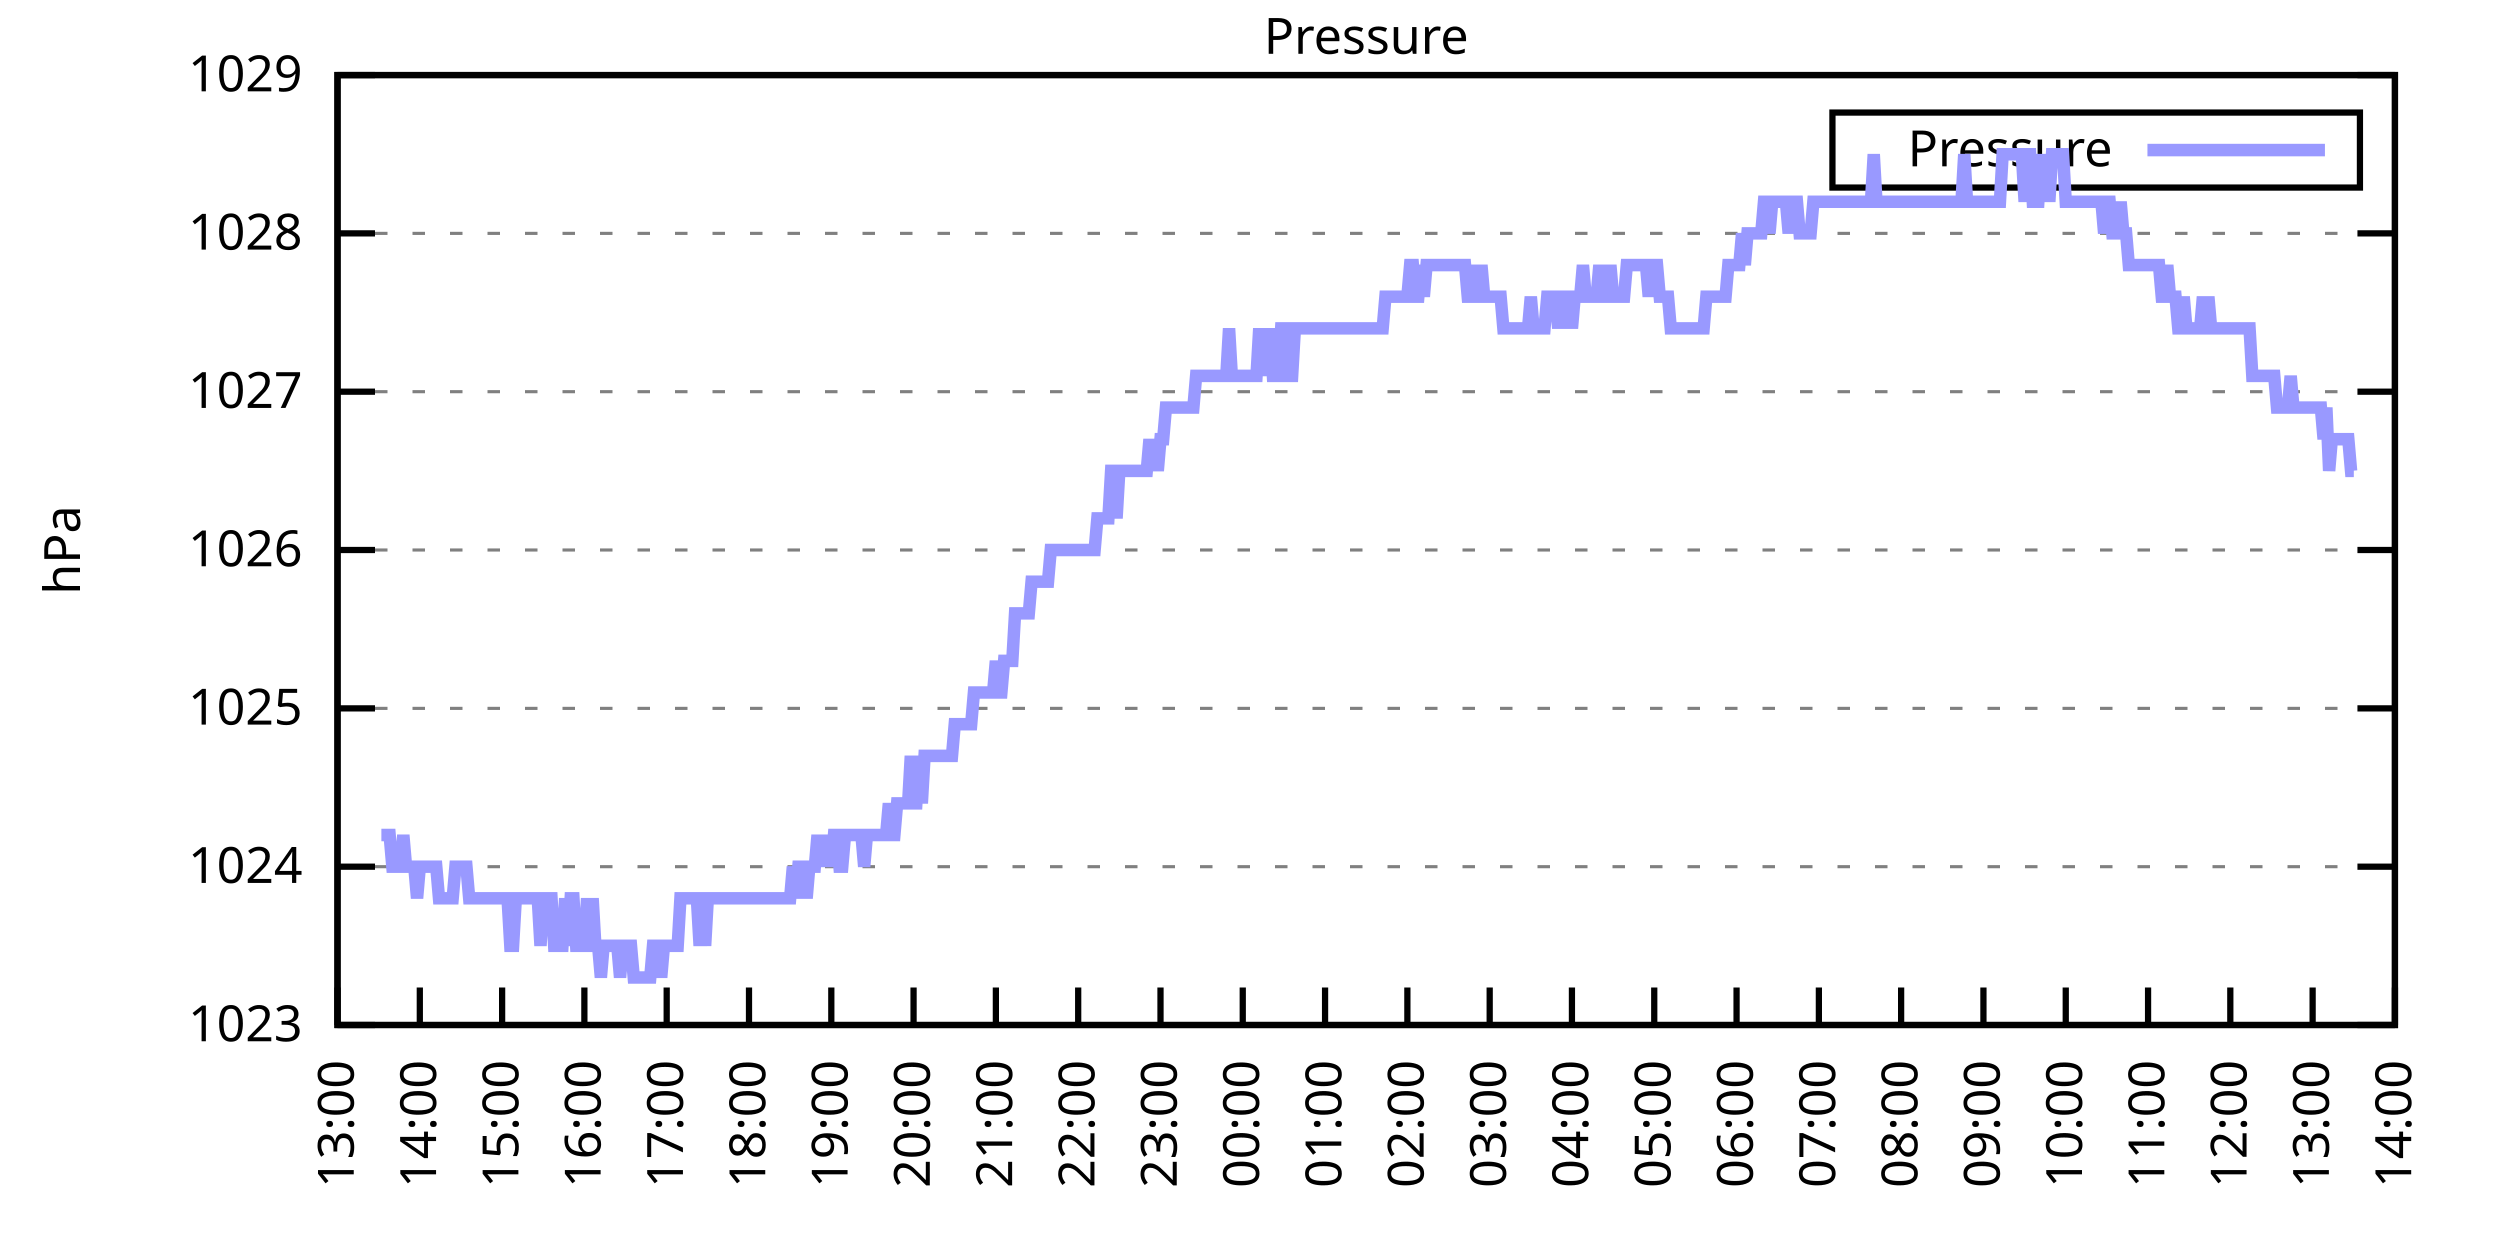
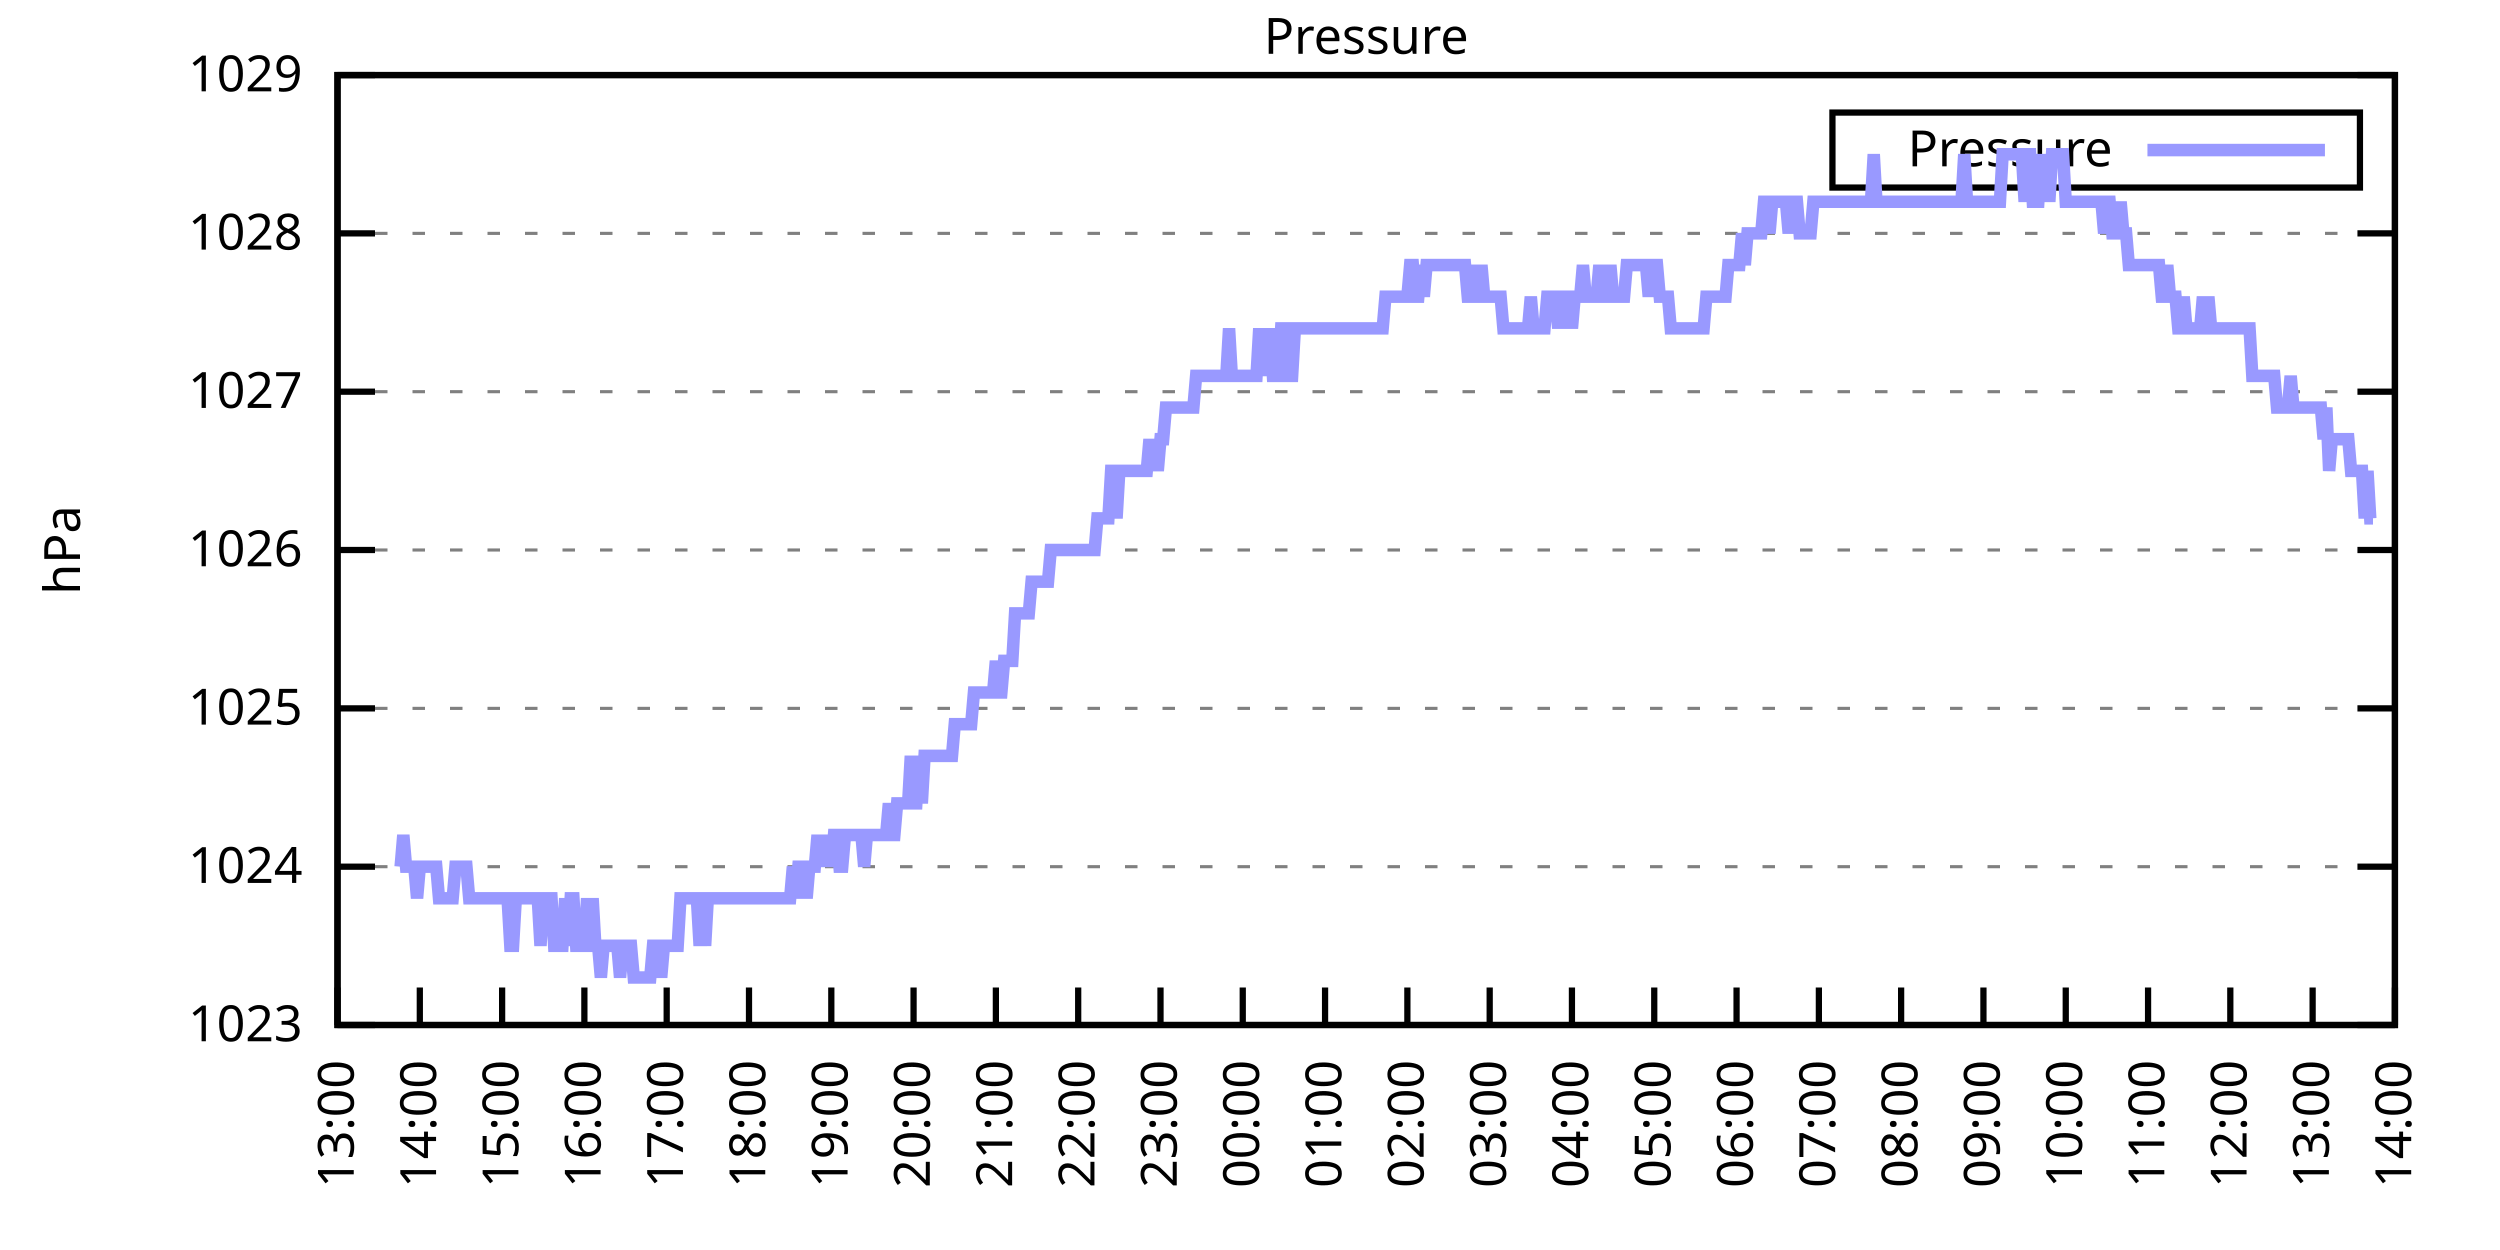
<svg xmlns="http://www.w3.org/2000/svg" xmlns:xlink="http://www.w3.org/1999/xlink" width="400" height="200" viewBox="0 0 400 200">
  <g id="gnuplot_canvas">
    <rect x="0" y="0" width="400" height="200" fill="none" />
    <defs>
      <circle id="gpDot" r="0.5" stroke-width="0.5" stroke="currentColor" />
      <path id="gpPt0" stroke-width="0.333" stroke="currentColor" d="M-1,0 h2 M0,-1 v2" />
      <path id="gpPt1" stroke-width="0.333" stroke="currentColor" d="M-1,-1 L1,1 M1,-1 L-1,1" />
      <path id="gpPt2" stroke-width="0.333" stroke="currentColor" d="M-1,0 L1,0 M0,-1 L0,1 M-1,-1 L1,1 M-1,1 L1,-1" />
      <rect id="gpPt3" stroke-width="0.333" stroke="currentColor" x="-1" y="-1" width="2" height="2" />
      <rect id="gpPt4" stroke-width="0.333" stroke="currentColor" fill="currentColor" x="-1" y="-1" width="2" height="2" />
      <circle id="gpPt5" stroke-width="0.333" stroke="currentColor" cx="0" cy="0" r="1" />
      <use xlink:href="#gpPt5" id="gpPt6" fill="currentColor" stroke="none" />
      <path id="gpPt7" stroke-width="0.333" stroke="currentColor" d="M0,-1.33 L-1.33,0.67 L1.33,0.67 z" />
      <use xlink:href="#gpPt7" id="gpPt8" fill="currentColor" stroke="none" />
      <use xlink:href="#gpPt7" id="gpPt9" stroke="currentColor" transform="rotate(180)" />
      <use xlink:href="#gpPt9" id="gpPt10" fill="currentColor" stroke="none" />
      <use xlink:href="#gpPt3" id="gpPt11" stroke="currentColor" transform="rotate(45)" />
      <use xlink:href="#gpPt11" id="gpPt12" fill="currentColor" stroke="none" />
      <path id="gpPt13" stroke-width="0.333" stroke="currentColor" d="M0,1.330 L1.265,0.411 L0.782,-1.067 L-0.782,-1.076 L-1.265,0.411 z" />
      <use xlink:href="#gpPt13" id="gpPt14" fill="currentColor" stroke="none" />
      <filter id="textbox" filterUnits="objectBoundingBox" x="0" y="0" height="1" width="1">
        <feFlood flood-color="white" flood-opacity="1" result="bgnd" />
        <feComposite in="SourceGraphic" in2="bgnd" operator="atop" />
      </filter>
      <filter id="greybox" filterUnits="objectBoundingBox" x="0" y="0" height="1" width="1">
        <feFlood flood-color="lightgrey" flood-opacity="1" result="grey" />
        <feComposite in="SourceGraphic" in2="grey" operator="atop" />
      </filter>
    </defs>
    <g fill="none" color="white" stroke="currentColor" stroke-width="1.00" stroke-linecap="butt" stroke-linejoin="miter">
</g>
    <g fill="none" color="black" stroke="currentColor" stroke-width="1.00" stroke-linecap="butt" stroke-linejoin="miter">
      <g stroke="none" shape-rendering="crispEdges">
        <polygon fill="rgb(255, 255, 255)" points="54.00,164.00 383.18,164.00 383.18,12.02 54.00,12.02 " />
      </g>
    </g>
    <g fill="none" color="black" stroke="currentColor" stroke-width="1.00" stroke-linecap="butt" stroke-linejoin="miter">
</g>
    <g fill="none" color="black" stroke="black" stroke-width="0.50" stroke-linecap="butt" stroke-linejoin="miter">
</g>
    <g fill="none" color="gray" stroke="currentColor" stroke-width="0.50" stroke-linecap="butt" stroke-linejoin="miter">
      <path stroke="gray" stroke-dasharray="2,4" class="gridline" d="M54.00,164.00 L383.19,164.00  " />
    </g>
    <g fill="none" color="gray" stroke="gray" stroke-width="1.00" stroke-linecap="butt" stroke-linejoin="miter">
</g>
    <g fill="none" color="black" stroke="currentColor" stroke-width="1.00" stroke-linecap="butt" stroke-linejoin="miter">
      <path stroke="black" d="M54.00,164.00 L60.00,164.00 M383.19,164.00 L377.19,164.00  " />
      <g transform="translate(48.40,166.60)" stroke="none" fill="black" font-family="Sans" font-size="8.00" text-anchor="end">
        <text>
          <tspan font-family="Sans"> 1023</tspan>
        </text>
      </g>
    </g>
    <g fill="none" color="black" stroke="currentColor" stroke-width="1.00" stroke-linecap="butt" stroke-linejoin="miter">
</g>
    <g fill="none" color="black" stroke="black" stroke-width="0.50" stroke-linecap="butt" stroke-linejoin="miter">
</g>
    <g fill="none" color="gray" stroke="currentColor" stroke-width="0.50" stroke-linecap="butt" stroke-linejoin="miter">
      <path stroke="gray" stroke-dasharray="2,4" class="gridline" d="M54.00,138.67 L383.19,138.67  " />
    </g>
    <g fill="none" color="gray" stroke="gray" stroke-width="1.00" stroke-linecap="butt" stroke-linejoin="miter">
</g>
    <g fill="none" color="black" stroke="currentColor" stroke-width="1.00" stroke-linecap="butt" stroke-linejoin="miter">
      <path stroke="black" d="M54.00,138.67 L60.00,138.67 M383.19,138.67 L377.19,138.67  " />
      <g transform="translate(48.40,141.27)" stroke="none" fill="black" font-family="Sans" font-size="8.00" text-anchor="end">
        <text>
          <tspan font-family="Sans"> 1024</tspan>
        </text>
      </g>
    </g>
    <g fill="none" color="black" stroke="currentColor" stroke-width="1.00" stroke-linecap="butt" stroke-linejoin="miter">
</g>
    <g fill="none" color="black" stroke="black" stroke-width="0.50" stroke-linecap="butt" stroke-linejoin="miter">
</g>
    <g fill="none" color="gray" stroke="currentColor" stroke-width="0.50" stroke-linecap="butt" stroke-linejoin="miter">
      <path stroke="gray" stroke-dasharray="2,4" class="gridline" d="M54.00,113.34 L383.19,113.34  " />
    </g>
    <g fill="none" color="gray" stroke="gray" stroke-width="1.00" stroke-linecap="butt" stroke-linejoin="miter">
</g>
    <g fill="none" color="black" stroke="currentColor" stroke-width="1.00" stroke-linecap="butt" stroke-linejoin="miter">
      <path stroke="black" d="M54.00,113.34 L60.00,113.34 M383.19,113.34 L377.19,113.34  " />
      <g transform="translate(48.40,115.94)" stroke="none" fill="black" font-family="Sans" font-size="8.00" text-anchor="end">
        <text>
          <tspan font-family="Sans"> 1025</tspan>
        </text>
      </g>
    </g>
    <g fill="none" color="black" stroke="currentColor" stroke-width="1.00" stroke-linecap="butt" stroke-linejoin="miter">
</g>
    <g fill="none" color="black" stroke="black" stroke-width="0.50" stroke-linecap="butt" stroke-linejoin="miter">
</g>
    <g fill="none" color="gray" stroke="currentColor" stroke-width="0.50" stroke-linecap="butt" stroke-linejoin="miter">
      <path stroke="gray" stroke-dasharray="2,4" class="gridline" d="M54.00,88.00 L383.19,88.00  " />
    </g>
    <g fill="none" color="gray" stroke="gray" stroke-width="1.00" stroke-linecap="butt" stroke-linejoin="miter">
</g>
    <g fill="none" color="black" stroke="currentColor" stroke-width="1.00" stroke-linecap="butt" stroke-linejoin="miter">
      <path stroke="black" d="M54.00,88.00 L60.00,88.00 M383.19,88.00 L377.19,88.00  " />
      <g transform="translate(48.40,90.60)" stroke="none" fill="black" font-family="Sans" font-size="8.00" text-anchor="end">
        <text>
          <tspan font-family="Sans"> 1026</tspan>
        </text>
      </g>
    </g>
    <g fill="none" color="black" stroke="currentColor" stroke-width="1.00" stroke-linecap="butt" stroke-linejoin="miter">
</g>
    <g fill="none" color="black" stroke="black" stroke-width="0.50" stroke-linecap="butt" stroke-linejoin="miter">
</g>
    <g fill="none" color="gray" stroke="currentColor" stroke-width="0.50" stroke-linecap="butt" stroke-linejoin="miter">
      <path stroke="gray" stroke-dasharray="2,4" class="gridline" d="M54.00,62.67 L383.19,62.67  " />
    </g>
    <g fill="none" color="gray" stroke="gray" stroke-width="1.00" stroke-linecap="butt" stroke-linejoin="miter">
</g>
    <g fill="none" color="black" stroke="currentColor" stroke-width="1.00" stroke-linecap="butt" stroke-linejoin="miter">
      <path stroke="black" d="M54.00,62.67 L60.00,62.67 M383.19,62.67 L377.19,62.67  " />
      <g transform="translate(48.40,65.27)" stroke="none" fill="black" font-family="Sans" font-size="8.00" text-anchor="end">
        <text>
          <tspan font-family="Sans"> 1027</tspan>
        </text>
      </g>
    </g>
    <g fill="none" color="black" stroke="currentColor" stroke-width="1.00" stroke-linecap="butt" stroke-linejoin="miter">
</g>
    <g fill="none" color="black" stroke="black" stroke-width="0.50" stroke-linecap="butt" stroke-linejoin="miter">
</g>
    <g fill="none" color="gray" stroke="currentColor" stroke-width="0.50" stroke-linecap="butt" stroke-linejoin="miter">
      <path stroke="gray" stroke-dasharray="2,4" class="gridline" d="M54.00,37.34 L383.19,37.34  " />
    </g>
    <g fill="none" color="gray" stroke="gray" stroke-width="1.00" stroke-linecap="butt" stroke-linejoin="miter">
</g>
    <g fill="none" color="black" stroke="currentColor" stroke-width="1.00" stroke-linecap="butt" stroke-linejoin="miter">
      <path stroke="black" d="M54.00,37.34 L60.00,37.34 M383.19,37.34 L377.19,37.34  " />
      <g transform="translate(48.40,39.94)" stroke="none" fill="black" font-family="Sans" font-size="8.00" text-anchor="end">
        <text>
          <tspan font-family="Sans"> 1028</tspan>
        </text>
      </g>
    </g>
    <g fill="none" color="black" stroke="currentColor" stroke-width="1.00" stroke-linecap="butt" stroke-linejoin="miter">
</g>
    <g fill="none" color="black" stroke="black" stroke-width="0.50" stroke-linecap="butt" stroke-linejoin="miter">
</g>
    <g fill="none" color="gray" stroke="currentColor" stroke-width="0.50" stroke-linecap="butt" stroke-linejoin="miter">
      <path stroke="gray" stroke-dasharray="2,4" class="gridline" d="M54.00,12.01 L383.19,12.01  " />
    </g>
    <g fill="none" color="gray" stroke="gray" stroke-width="1.00" stroke-linecap="butt" stroke-linejoin="miter">
</g>
    <g fill="none" color="black" stroke="currentColor" stroke-width="1.00" stroke-linecap="butt" stroke-linejoin="miter">
      <path stroke="black" d="M54.00,12.01 L60.00,12.01 M383.19,12.01 L377.19,12.01  " />
      <g transform="translate(48.40,14.61)" stroke="none" fill="black" font-family="Sans" font-size="8.00" text-anchor="end">
        <text>
          <tspan font-family="Sans"> 1029</tspan>
        </text>
      </g>
    </g>
    <g fill="none" color="black" stroke="currentColor" stroke-width="1.00" stroke-linecap="butt" stroke-linejoin="miter">
      <path stroke="black" d="M54.00,164.00 L54.00,158.00  " />
      <g transform="translate(56.60,169.60) rotate(270.00)" stroke="none" fill="black" font-family="Sans" font-size="8.00" text-anchor="end">
        <text>
          <tspan font-family="Sans">13:00</tspan>
        </text>
      </g>
    </g>
    <g fill="none" color="black" stroke="currentColor" stroke-width="1.00" stroke-linecap="butt" stroke-linejoin="miter">
      <path stroke="black" d="M67.17,164.00 L67.17,158.00  " />
      <g transform="translate(69.77,169.60) rotate(270.00)" stroke="none" fill="black" font-family="Sans" font-size="8.00" text-anchor="end">
        <text>
          <tspan font-family="Sans">14:00</tspan>
        </text>
      </g>
    </g>
    <g fill="none" color="black" stroke="currentColor" stroke-width="1.00" stroke-linecap="butt" stroke-linejoin="miter">
      <path stroke="black" d="M80.34,164.00 L80.34,158.00  " />
      <g transform="translate(82.94,169.60) rotate(270.00)" stroke="none" fill="black" font-family="Sans" font-size="8.00" text-anchor="end">
        <text>
          <tspan font-family="Sans">15:00</tspan>
        </text>
      </g>
    </g>
    <g fill="none" color="black" stroke="currentColor" stroke-width="1.00" stroke-linecap="butt" stroke-linejoin="miter">
      <path stroke="black" d="M93.50,164.00 L93.50,158.00  " />
      <g transform="translate(96.10,169.60) rotate(270.00)" stroke="none" fill="black" font-family="Sans" font-size="8.00" text-anchor="end">
        <text>
          <tspan font-family="Sans">16:00</tspan>
        </text>
      </g>
    </g>
    <g fill="none" color="black" stroke="currentColor" stroke-width="1.00" stroke-linecap="butt" stroke-linejoin="miter">
      <path stroke="black" d="M106.67,164.00 L106.67,158.00  " />
      <g transform="translate(109.27,169.60) rotate(270.00)" stroke="none" fill="black" font-family="Sans" font-size="8.00" text-anchor="end">
        <text>
          <tspan font-family="Sans">17:00</tspan>
        </text>
      </g>
    </g>
    <g fill="none" color="black" stroke="currentColor" stroke-width="1.00" stroke-linecap="butt" stroke-linejoin="miter">
      <path stroke="black" d="M119.84,164.00 L119.84,158.00  " />
      <g transform="translate(122.44,169.60) rotate(270.00)" stroke="none" fill="black" font-family="Sans" font-size="8.00" text-anchor="end">
        <text>
          <tspan font-family="Sans">18:00</tspan>
        </text>
      </g>
    </g>
    <g fill="none" color="black" stroke="currentColor" stroke-width="1.00" stroke-linecap="butt" stroke-linejoin="miter">
      <path stroke="black" d="M133.01,164.00 L133.01,158.00  " />
      <g transform="translate(135.61,169.60) rotate(270.00)" stroke="none" fill="black" font-family="Sans" font-size="8.00" text-anchor="end">
        <text>
          <tspan font-family="Sans">19:00</tspan>
        </text>
      </g>
    </g>
    <g fill="none" color="black" stroke="currentColor" stroke-width="1.00" stroke-linecap="butt" stroke-linejoin="miter">
      <path stroke="black" d="M146.17,164.00 L146.17,158.00  " />
      <g transform="translate(148.77,169.60) rotate(270.00)" stroke="none" fill="black" font-family="Sans" font-size="8.00" text-anchor="end">
        <text>
          <tspan font-family="Sans">20:00</tspan>
        </text>
      </g>
    </g>
    <g fill="none" color="black" stroke="currentColor" stroke-width="1.00" stroke-linecap="butt" stroke-linejoin="miter">
      <path stroke="black" d="M159.34,164.00 L159.34,158.00  " />
      <g transform="translate(161.94,169.60) rotate(270.00)" stroke="none" fill="black" font-family="Sans" font-size="8.00" text-anchor="end">
        <text>
          <tspan font-family="Sans">21:00</tspan>
        </text>
      </g>
    </g>
    <g fill="none" color="black" stroke="currentColor" stroke-width="1.00" stroke-linecap="butt" stroke-linejoin="miter">
      <path stroke="black" d="M172.51,164.00 L172.51,158.00  " />
      <g transform="translate(175.11,169.60) rotate(270.00)" stroke="none" fill="black" font-family="Sans" font-size="8.00" text-anchor="end">
        <text>
          <tspan font-family="Sans">22:00</tspan>
        </text>
      </g>
    </g>
    <g fill="none" color="black" stroke="currentColor" stroke-width="1.00" stroke-linecap="butt" stroke-linejoin="miter">
      <path stroke="black" d="M185.68,164.00 L185.68,158.00  " />
      <g transform="translate(188.28,169.60) rotate(270.00)" stroke="none" fill="black" font-family="Sans" font-size="8.00" text-anchor="end">
        <text>
          <tspan font-family="Sans">23:00</tspan>
        </text>
      </g>
    </g>
    <g fill="none" color="black" stroke="currentColor" stroke-width="1.00" stroke-linecap="butt" stroke-linejoin="miter">
      <path stroke="black" d="M198.84,164.00 L198.84,158.00  " />
      <g transform="translate(201.44,169.60) rotate(270.00)" stroke="none" fill="black" font-family="Sans" font-size="8.00" text-anchor="end">
        <text>
          <tspan font-family="Sans">00:00</tspan>
        </text>
      </g>
    </g>
    <g fill="none" color="black" stroke="currentColor" stroke-width="1.00" stroke-linecap="butt" stroke-linejoin="miter">
      <path stroke="black" d="M212.01,164.00 L212.01,158.00  " />
      <g transform="translate(214.61,169.60) rotate(270.00)" stroke="none" fill="black" font-family="Sans" font-size="8.00" text-anchor="end">
        <text>
          <tspan font-family="Sans">01:00</tspan>
        </text>
      </g>
    </g>
    <g fill="none" color="black" stroke="currentColor" stroke-width="1.00" stroke-linecap="butt" stroke-linejoin="miter">
      <path stroke="black" d="M225.18,164.00 L225.18,158.00  " />
      <g transform="translate(227.78,169.60) rotate(270.00)" stroke="none" fill="black" font-family="Sans" font-size="8.00" text-anchor="end">
        <text>
          <tspan font-family="Sans">02:00</tspan>
        </text>
      </g>
    </g>
    <g fill="none" color="black" stroke="currentColor" stroke-width="1.00" stroke-linecap="butt" stroke-linejoin="miter">
      <path stroke="black" d="M238.35,164.00 L238.35,158.00  " />
      <g transform="translate(240.95,169.60) rotate(270.00)" stroke="none" fill="black" font-family="Sans" font-size="8.00" text-anchor="end">
        <text>
          <tspan font-family="Sans">03:00</tspan>
        </text>
      </g>
    </g>
    <g fill="none" color="black" stroke="currentColor" stroke-width="1.00" stroke-linecap="butt" stroke-linejoin="miter">
      <path stroke="black" d="M251.51,164.00 L251.51,158.00  " />
      <g transform="translate(254.11,169.60) rotate(270.00)" stroke="none" fill="black" font-family="Sans" font-size="8.00" text-anchor="end">
        <text>
          <tspan font-family="Sans">04:00</tspan>
        </text>
      </g>
    </g>
    <g fill="none" color="black" stroke="currentColor" stroke-width="1.00" stroke-linecap="butt" stroke-linejoin="miter">
      <path stroke="black" d="M264.68,164.00 L264.68,158.00  " />
      <g transform="translate(267.28,169.60) rotate(270.00)" stroke="none" fill="black" font-family="Sans" font-size="8.00" text-anchor="end">
        <text>
          <tspan font-family="Sans">05:00</tspan>
        </text>
      </g>
    </g>
    <g fill="none" color="black" stroke="currentColor" stroke-width="1.00" stroke-linecap="butt" stroke-linejoin="miter">
      <path stroke="black" d="M277.85,164.00 L277.85,158.00  " />
      <g transform="translate(280.45,169.60) rotate(270.00)" stroke="none" fill="black" font-family="Sans" font-size="8.00" text-anchor="end">
        <text>
          <tspan font-family="Sans">06:00</tspan>
        </text>
      </g>
    </g>
    <g fill="none" color="black" stroke="currentColor" stroke-width="1.00" stroke-linecap="butt" stroke-linejoin="miter">
      <path stroke="black" d="M291.02,164.00 L291.02,158.00  " />
      <g transform="translate(293.62,169.60) rotate(270.00)" stroke="none" fill="black" font-family="Sans" font-size="8.00" text-anchor="end">
        <text>
          <tspan font-family="Sans">07:00</tspan>
        </text>
      </g>
    </g>
    <g fill="none" color="black" stroke="currentColor" stroke-width="1.00" stroke-linecap="butt" stroke-linejoin="miter">
      <path stroke="black" d="M304.18,164.00 L304.18,158.00  " />
      <g transform="translate(306.78,169.60) rotate(270.00)" stroke="none" fill="black" font-family="Sans" font-size="8.00" text-anchor="end">
        <text>
          <tspan font-family="Sans">08:00</tspan>
        </text>
      </g>
    </g>
    <g fill="none" color="black" stroke="currentColor" stroke-width="1.00" stroke-linecap="butt" stroke-linejoin="miter">
      <path stroke="black" d="M317.35,164.00 L317.35,158.00  " />
      <g transform="translate(319.95,169.60) rotate(270.00)" stroke="none" fill="black" font-family="Sans" font-size="8.00" text-anchor="end">
        <text>
          <tspan font-family="Sans">09:00</tspan>
        </text>
      </g>
    </g>
    <g fill="none" color="black" stroke="currentColor" stroke-width="1.00" stroke-linecap="butt" stroke-linejoin="miter">
      <path stroke="black" d="M330.52,164.00 L330.52,158.00  " />
      <g transform="translate(333.12,169.60) rotate(270.00)" stroke="none" fill="black" font-family="Sans" font-size="8.00" text-anchor="end">
        <text>
          <tspan font-family="Sans">10:00</tspan>
        </text>
      </g>
    </g>
    <g fill="none" color="black" stroke="currentColor" stroke-width="1.00" stroke-linecap="butt" stroke-linejoin="miter">
      <path stroke="black" d="M343.69,164.00 L343.69,158.00  " />
      <g transform="translate(346.29,169.60) rotate(270.00)" stroke="none" fill="black" font-family="Sans" font-size="8.00" text-anchor="end">
        <text>
          <tspan font-family="Sans">11:00</tspan>
        </text>
      </g>
    </g>
    <g fill="none" color="black" stroke="currentColor" stroke-width="1.00" stroke-linecap="butt" stroke-linejoin="miter">
      <path stroke="black" d="M356.85,164.00 L356.85,158.00  " />
      <g transform="translate(359.45,169.60) rotate(270.00)" stroke="none" fill="black" font-family="Sans" font-size="8.00" text-anchor="end">
        <text>
          <tspan font-family="Sans">12:00</tspan>
        </text>
      </g>
    </g>
    <g fill="none" color="black" stroke="currentColor" stroke-width="1.00" stroke-linecap="butt" stroke-linejoin="miter">
      <path stroke="black" d="M370.02,164.00 L370.02,158.00  " />
      <g transform="translate(372.62,169.60) rotate(270.00)" stroke="none" fill="black" font-family="Sans" font-size="8.00" text-anchor="end">
        <text>
          <tspan font-family="Sans">13:00</tspan>
        </text>
      </g>
    </g>
    <g fill="none" color="black" stroke="currentColor" stroke-width="1.00" stroke-linecap="butt" stroke-linejoin="miter">
      <path stroke="black" d="M383.19,164.00 L383.19,158.00  " />
      <g transform="translate(385.79,169.60) rotate(270.00)" stroke="none" fill="black" font-family="Sans" font-size="8.00" text-anchor="end">
        <text>
          <tspan font-family="Sans">14:00</tspan>
        </text>
      </g>
    </g>
    <g fill="none" color="black" stroke="currentColor" stroke-width="1.00" stroke-linecap="butt" stroke-linejoin="miter">
</g>
    <g fill="none" color="black" stroke="currentColor" stroke-width="1.00" stroke-linecap="butt" stroke-linejoin="miter">
      <path stroke="black" d="M54.00,12.01 L54.00,164.00 L383.19,164.00 L383.19,12.01 L54.00,12.01 Z  " />
    </g>
    <g fill="none" color="black" stroke="currentColor" stroke-width="1.00" stroke-linecap="butt" stroke-linejoin="miter">
</g>
    <g fill="none" color="black" stroke="currentColor" stroke-width="1.00" stroke-linecap="butt" stroke-linejoin="miter">
      <path stroke="black" d="M293.19,30.01 L293.19,18.01 L377.59,18.01 L377.59,30.01 L293.19,30.01 Z  " />
    </g>
    <g id="Pressure_plot_1">
      <g fill="none" color="white" stroke="black" stroke-width="2.00" stroke-linecap="butt" stroke-linejoin="miter">
</g>
      <g fill="none" color="black" stroke="currentColor" stroke-width="2.00" stroke-linecap="butt" stroke-linejoin="miter">
        <g transform="translate(337.99,26.61)" stroke="none" fill="black" font-family="Sans" font-size="8.00" text-anchor="end">
          <text>
            <tspan font-family="Sans">Pressure</tspan>
          </text>
        </g>
      </g>
      <g fill="none" color="black" stroke="currentColor" stroke-width="2.00" stroke-linecap="butt" stroke-linejoin="miter">
-         <path stroke="rgb(153, 153, 255)" d="M343.59,24.01 L371.99,24.01 M61.02,133.60 L61.46,133.60 L61.90,133.60 L62.34,133.60 L62.78,138.67 L63.22,138.67   L63.66,138.67 L64.10,138.67 L64.53,133.60 L64.97,138.67 L65.41,138.67 L65.85,138.67 L66.29,138.67 L66.73,143.73   L67.17,138.67 L67.61,138.67 L68.05,138.67 L68.48,138.67 L68.92,138.67 L69.36,138.67 L69.80,138.67 L70.24,143.73   L70.68,143.73 L71.12,143.73 L71.56,143.73 L72.00,143.73 L72.43,143.73 L72.87,138.67 L73.31,138.67 L73.75,138.67   L74.19,138.67 L74.63,138.67 L75.07,143.73 L75.51,143.73 L75.95,143.73 L76.38,143.73 L76.82,143.73 L77.26,143.73   L77.70,143.73 L78.14,143.73 L78.58,143.73 L79.02,143.73 L79.46,143.73 L79.90,143.73 L80.34,143.73 L80.77,143.73   L81.21,143.73 L81.65,151.33 L82.09,151.33 L82.53,143.73 L82.97,143.73 L83.41,143.73 L83.85,143.73 L84.29,143.73   L84.72,143.73 L85.16,143.73 L85.60,143.73 L86.04,143.73 L86.48,151.33 L86.92,143.73 L87.36,143.73 L87.80,143.73   L88.24,143.73 L88.67,151.33 L89.11,151.33 L89.55,151.33 L89.99,151.33 L90.43,143.73 L90.87,151.33 L91.31,143.73   L91.75,143.73 L92.19,151.33 L92.62,151.33 L93.06,151.33 L93.50,151.33 L93.94,143.73 L94.38,151.33 L94.82,143.73   L95.26,151.33 L95.70,151.33 L96.14,156.40 L96.58,151.33 L97.01,151.33 L97.45,151.33 L97.89,151.33 L98.33,151.33   L98.77,151.33 L99.21,156.40 L99.65,151.33 L100.09,151.33 L100.53,151.33 L100.96,151.33 L101.40,156.40 L101.84,156.40   L102.28,156.40 L102.72,156.40 L103.16,156.40 L103.60,156.40 L104.04,156.40 L104.48,151.33 L104.91,151.33 L105.35,151.33   L105.79,156.40 L106.23,151.33 L106.67,151.33 L107.11,151.33 L107.55,151.33 L107.99,151.33 L108.43,151.33 L108.87,143.73   L109.30,143.73 L109.74,143.73 L110.18,143.73 L110.62,143.73 L111.06,143.73 L111.50,143.73 L111.94,151.33 L112.38,143.73   L112.82,151.33 L113.25,143.73 L113.69,143.73 L114.13,143.73 L114.57,143.73 L115.01,143.73 L115.45,143.73 L115.89,143.73   L116.33,143.73 L116.77,143.73 L117.20,143.73 L117.64,143.73 L118.08,143.73 L118.52,143.73 L118.96,143.73 L119.40,143.73   L119.84,143.73 L120.28,143.73 L120.72,143.73 L121.15,143.73 L121.59,143.73 L122.03,143.73 L122.47,143.73 L122.91,143.73   L123.35,143.73 L123.79,143.73 L124.23,143.73 L124.67,143.73 L125.11,143.73 L125.54,143.73 L125.98,143.73 L126.42,143.73   L126.86,138.67 L127.30,143.73 L127.74,138.67 L128.18,138.67 L128.62,138.67 L129.06,143.73 L129.49,138.67 L129.93,138.67   L130.37,138.67 L130.81,133.60 L131.25,138.67 L131.69,133.60 L132.13,138.67 L132.57,133.60 L133.01,138.67 L133.44,133.60   L133.88,133.60 L134.32,138.67 L134.76,138.67 L135.20,133.60 L135.64,133.60 L136.08,133.60 L136.52,133.60 L136.96,133.60   L137.83,133.60 L138.27,138.67 L138.71,133.60 L139.15,133.60 L139.59,133.60 L140.03,133.60 L140.47,133.60 L140.91,133.60   L141.35,133.60 L141.78,133.60 L142.22,128.54 L142.66,133.60 L143.10,133.60 L143.54,128.54 L143.98,128.54 L144.42,128.54   L144.86,128.54 L145.30,128.54 L145.73,120.94 L146.17,128.54 L146.61,128.54 L147.05,120.94 L147.49,128.54 L147.93,120.94   L148.37,120.94 L148.81,120.94 L149.25,120.94 L149.68,120.94 L150.12,120.94 L150.56,120.94 L151.00,120.94 L151.44,120.94   L151.88,120.94 L152.32,120.94 L152.76,115.87 L153.20,115.87 L153.63,115.87 L154.07,115.87 L154.51,115.87 L154.95,115.87   L155.39,115.87 L155.83,110.80 L156.27,110.80 L156.71,110.80 L157.15,110.80 L157.59,110.80 L158.02,110.80 L158.46,110.80   L158.90,110.80 L159.34,105.74 L159.78,110.80 L160.22,110.80 L160.66,105.74 L161.10,105.74 L161.54,105.74 L161.97,105.74   L162.41,98.14 L162.85,98.14 L163.29,98.14 L163.73,98.14 L164.17,98.14 L164.61,98.14 L165.05,93.07 L165.49,93.07   L165.92,93.07 L166.36,93.07 L166.80,93.07 L167.24,93.07 L167.68,93.07 L168.12,88.00 L168.56,88.00 L169.00,88.00   L169.44,88.00 L169.87,88.00 L170.31,88.00 L170.75,88.00 L171.19,88.00 L171.63,88.00 L172.07,88.00 L172.51,88.00   L172.95,88.00 L173.39,88.00 L173.83,88.00 L174.26,88.00 L174.70,88.00 L175.14,88.00 L175.58,82.94 L176.02,82.94   L176.46,82.94 L176.90,82.94 L177.34,82.94 L177.78,75.34 L178.21,75.34 L178.65,82.94 L179.09,75.34 L179.53,75.34   L179.97,75.34 L180.41,75.34 L180.85,75.34 L181.29,75.34 L181.73,75.34 L182.16,75.34 L182.60,75.34 L183.04,75.34   L183.48,75.34 L183.92,70.27 L184.36,75.34 L184.80,70.27 L185.24,75.34 L185.68,70.27 L186.11,70.27 L186.55,65.21   L186.99,65.21 L187.43,65.21 L187.87,65.21 L188.31,65.21 L188.75,65.21 L189.19,65.21 L189.63,65.21 L190.07,65.21   L190.50,65.21 L190.94,65.21 L191.38,60.14 L191.82,60.14 L192.26,60.14 L192.70,60.14 L193.14,60.14 L193.58,60.14   L194.02,60.14 L194.45,60.14 L194.89,60.14 L195.33,60.14 L195.77,60.14 L196.21,60.14 L196.65,52.54 L197.09,60.14   L197.53,60.14 L197.97,60.14 L198.40,60.14 L198.84,60.14 L199.28,60.14 L199.72,60.14 L200.16,60.14 L200.60,60.14   L201.04,60.14 L201.48,52.54 L201.92,60.14 L202.35,52.54 L202.79,60.14 L203.23,52.54 L203.67,60.14 L204.11,60.14   L204.55,60.14 L204.99,52.54 L205.43,52.54 L205.87,52.54 L206.31,60.14 L206.74,60.14 L207.18,52.54 L207.62,52.54   L208.06,52.54 L208.50,52.54 L208.94,52.54 L209.38,52.54 L209.82,52.54 L210.26,52.54 L210.69,52.54 L211.13,52.54   L211.57,52.54 L212.01,52.54 L212.45,52.54 L212.89,52.54 L213.33,52.54 L213.77,52.54 L214.21,52.54 L214.64,52.54   L215.08,52.54 L215.52,52.54 L215.96,52.54 L216.40,52.54 L216.84,52.54 L217.28,52.54 L217.72,52.54 L218.16,52.54   L218.60,52.54 L219.03,52.54 L219.47,52.54 L219.91,52.54 L220.35,52.54 L220.79,52.54 L221.23,52.54 L221.67,47.47   L222.11,47.47 L222.55,47.47 L222.98,47.47 L223.42,47.47 L223.86,47.47 L224.30,47.47 L224.74,47.47 L225.18,47.47   L225.62,42.41 L226.06,42.41 L226.50,47.47 L226.93,47.47 L227.37,42.41 L227.81,47.47 L228.25,42.41 L228.69,42.41   L229.13,42.41 L229.57,42.41 L230.01,42.41 L230.45,42.41 L230.88,42.41 L231.32,42.41 L231.76,42.41 L232.20,42.41   L232.64,42.41 L233.08,42.41 L233.52,42.41 L233.96,42.41 L234.40,42.41 L234.84,47.47 L235.27,47.47 L235.71,42.41   L236.15,47.47 L236.59,47.47 L237.03,42.41 L237.47,47.47 L237.91,47.47 L238.35,47.47 L238.79,47.47 L239.22,47.47   L239.66,47.47 L240.10,47.47 L240.54,52.54 L240.98,52.54 L241.42,52.54 L241.86,52.54 L242.30,52.54 L242.74,52.54   L243.17,52.54 L243.61,52.54 L244.05,52.54 L244.49,52.54 L244.93,47.47 L245.37,52.54 L245.81,52.54 L246.25,52.54   L246.69,52.54 L247.12,52.54 L247.56,47.47 L248.00,47.47 L248.44,47.47 L248.88,47.47 L249.32,52.54 L249.76,47.47   L250.20,52.54 L250.64,47.47 L251.08,47.47 L251.51,52.54 L251.95,47.47 L252.39,47.47 L252.83,47.47 L253.27,42.41   L253.71,47.47 L254.15,47.47 L254.59,47.47 L255.03,47.47 L255.46,47.47 L255.90,42.41 L256.34,47.47 L256.78,47.47   L257.22,47.47 L257.66,42.41 L258.10,47.47 L258.54,47.47 L258.98,47.47 L259.41,47.47 L259.85,47.47 L260.29,42.41   L260.73,42.41 L261.17,42.41 L261.61,42.41 L262.05,42.41 L262.49,42.41 L262.93,42.41 L263.36,42.41 L263.80,47.47   L264.24,42.41 L264.68,42.41 L265.12,42.41 L265.56,47.47 L266.00,47.47 L266.44,47.47 L266.88,47.47 L267.32,52.54   L267.75,52.54 L268.19,52.54 L268.63,52.54 L269.07,52.54 L269.51,52.54 L269.95,52.54 L270.39,52.54 L270.83,52.54   L271.27,52.54 L271.70,52.54 L272.14,52.54 L272.58,52.54 L273.02,47.47 L273.46,47.47 L273.90,47.47 L274.34,47.47   L274.78,47.47 L275.22,47.47 L275.65,47.47 L276.09,47.47 L276.53,42.41 L276.97,42.41 L277.41,42.41 L277.85,42.41   L278.29,42.41 L278.73,37.34 L279.17,42.41 L279.60,37.34 L280.04,37.34 L280.48,37.34 L280.92,37.34 L281.36,37.34   L281.80,37.34 L282.24,32.28 L282.68,32.28 L283.12,37.34 L283.56,32.28 L283.99,32.28 L284.43,32.28 L284.87,32.28   L285.31,32.28 L285.75,32.28 L286.19,37.34 L286.63,32.28 L287.07,32.28 L287.51,32.28 L287.94,37.34 L288.38,37.34   L288.82,37.34 L289.26,37.34 L289.70,37.34 L290.14,32.28 L290.58,32.28 L291.02,32.28 L291.46,32.28 L291.89,32.28   L292.33,32.28 L292.77,32.28 L293.21,32.28 L293.65,32.28 L294.09,32.28 L294.53,32.28 L294.97,32.28 L295.41,32.28   L295.84,32.28 L296.28,32.28 L296.72,32.28 L297.16,32.28 L297.60,32.28 L298.04,32.28 L298.48,32.28 L298.92,32.28   L299.36,32.28 L299.80,24.68 L300.23,32.28 L300.67,32.28 L301.11,32.28 L301.55,32.28 L301.99,32.28 L302.43,32.28   L302.87,32.28 L303.31,32.28 L303.75,32.28 L304.18,32.28 L304.62,32.28 L305.06,32.28 L305.50,32.28 L305.94,32.28   L306.38,32.28 L306.82,32.28 L307.26,32.28 L307.70,32.28 L308.13,32.28 L308.57,32.28 L309.01,32.28 L309.45,32.28   L309.89,32.28 L310.33,32.28 L310.77,32.28 L311.21,32.28 L311.65,32.28 L312.08,32.28 L312.52,32.28 L312.96,32.28   L313.40,32.28 L313.84,32.28 L314.28,24.68 L314.72,32.28 L315.16,32.28 L315.60,32.28 L316.04,32.28 L316.47,32.28   L316.91,32.28 L317.35,32.28 L317.79,32.28 L318.23,32.28 L318.67,32.28 L319.11,32.28 L319.55,32.28 L319.99,32.28   L320.42,24.68 L320.86,24.68 L321.30,24.68 L321.74,24.68 L322.18,24.68 L322.62,24.68 L323.06,24.68 L323.50,24.68   L323.94,32.28 L324.37,24.68 L324.81,24.68 L325.25,32.28 L325.69,32.28 L326.13,32.28 L326.57,24.68 L327.01,32.28   L327.45,24.68 L327.89,32.28 L328.33,24.68 L328.76,24.68 L329.20,24.68 L329.64,24.68 L330.08,24.68 L330.52,32.28   L330.96,32.28 L331.40,32.28 L331.84,32.28 L332.28,32.28 L332.71,32.28 L333.15,32.28 L333.59,32.28 L334.03,32.28   L334.47,32.28 L334.91,32.28 L335.35,32.28 L335.79,32.28 L336.23,32.28 L336.66,37.34 L337.10,32.28 L337.54,32.28   L337.98,37.34 L338.42,37.34 L338.86,37.34 L339.30,32.28 L339.74,37.34 L340.18,37.34 L340.61,42.41 L341.05,42.41   L341.49,42.41 L341.93,42.41 L342.37,42.41 L342.81,42.41 L343.25,42.41 L343.69,42.41 L344.13,42.41 L344.57,42.41   L345.00,42.41 L345.44,42.41 L345.88,47.47 L346.32,47.47 L346.76,42.41 L347.20,47.47 L347.64,47.47 L348.08,47.47   L348.52,52.54 L348.95,52.54 L349.39,47.47 L349.83,52.54 L350.27,52.54 L350.71,52.54 L351.15,52.54 L351.59,52.54   L352.03,52.54 L352.47,47.47 L352.90,52.54 L353.34,47.47 L353.78,52.54 L354.22,52.54 L354.66,52.54 L355.10,52.54   L355.54,52.54 L355.98,52.54 L356.42,52.54 L356.85,52.54 L357.29,52.54 L357.73,52.54 L358.17,52.54 L358.61,52.54   L359.05,52.54 L359.49,52.54 L359.93,52.54 L360.37,60.14 L360.81,60.14 L361.24,60.14 L361.68,60.14 L362.12,60.14   L362.56,60.14 L363.00,60.14 L363.44,60.14 L363.88,60.14 L364.32,65.21 L364.76,65.21 L365.19,65.21 L365.63,65.21   L366.07,65.21 L366.51,60.14 L366.95,65.21 L367.39,65.21 L367.83,65.21 L368.27,65.21 L368.71,65.21 L369.14,65.21   L369.58,65.21 L370.02,65.21 L370.46,65.21 L370.90,65.21 L371.34,65.21 L371.78,70.27 L372.22,65.21 L372.66,75.34   L373.09,70.27 L373.53,70.27 L373.97,70.27 L374.41,70.27 L374.85,70.27 L375.29,70.27 L375.73,70.27 L376.17,75.34   L376.61,75.34  " />
+         <path stroke="rgb(153, 153, 255)" d="M343.59,24.01 L371.99,24.01 M64.10,138.67 L64.53,133.60 L64.97,138.67 L65.41,138.67 L65.85,138.67 L66.29,138.67   L66.73,143.73 L67.17,138.67 L67.61,138.67 L68.05,138.67 L68.48,138.67 L68.92,138.67 L69.36,138.67 L69.80,138.67   L70.24,143.73 L70.68,143.73 L71.12,143.73 L71.56,143.73 L72.00,143.73 L72.43,143.73 L72.87,138.67 L73.31,138.67   L73.75,138.67 L74.19,138.67 L74.63,138.67 L75.07,143.73 L75.51,143.73 L75.95,143.73 L76.38,143.73 L76.82,143.73   L77.26,143.73 L77.70,143.73 L78.14,143.73 L78.58,143.73 L79.02,143.73 L79.46,143.73 L79.90,143.73 L80.34,143.73   L80.77,143.73 L81.21,143.73 L81.65,151.33 L82.09,151.33 L82.53,143.73 L82.97,143.73 L83.41,143.73 L83.85,143.73   L84.29,143.73 L84.72,143.73 L85.16,143.73 L85.60,143.73 L86.04,143.73 L86.48,151.33 L86.92,143.73 L87.36,143.73   L87.80,143.73 L88.24,143.73 L88.67,151.33 L89.11,151.33 L89.55,151.33 L89.99,151.33 L90.43,143.73 L90.87,151.33   L91.31,143.73 L91.75,143.73 L92.19,151.33 L92.62,151.33 L93.06,151.33 L93.50,151.33 L93.94,143.73 L94.38,151.33   L94.82,143.73 L95.26,151.33 L95.70,151.33 L96.14,156.40 L96.58,151.33 L97.01,151.33 L97.45,151.33 L97.89,151.33   L98.33,151.33 L98.77,151.33 L99.21,156.40 L99.65,151.33 L100.09,151.33 L100.53,151.33 L100.96,151.33 L101.40,156.40   L101.84,156.40 L102.28,156.40 L102.72,156.40 L103.16,156.40 L103.60,156.40 L104.04,156.40 L104.48,151.33 L104.91,151.33   L105.35,151.33 L105.79,156.40 L106.23,151.33 L106.67,151.33 L107.11,151.33 L107.55,151.33 L107.99,151.33 L108.43,151.33   L108.87,143.73 L109.30,143.73 L109.74,143.73 L110.18,143.73 L110.62,143.73 L111.06,143.73 L111.50,143.73 L111.94,151.33   L112.38,143.73 L112.82,151.33 L113.25,143.73 L113.69,143.73 L114.13,143.73 L114.57,143.73 L115.01,143.73 L115.45,143.73   L115.89,143.73 L116.33,143.73 L116.77,143.73 L117.20,143.73 L117.64,143.73 L118.08,143.73 L118.52,143.73 L118.96,143.73   L119.40,143.73 L119.84,143.73 L120.28,143.73 L120.72,143.73 L121.15,143.73 L121.59,143.73 L122.03,143.73 L122.47,143.73   L122.91,143.73 L123.35,143.73 L123.79,143.73 L124.23,143.73 L124.67,143.73 L125.11,143.73 L125.54,143.73 L125.98,143.73   L126.42,143.73 L126.86,138.67 L127.30,143.73 L127.74,138.67 L128.18,138.67 L128.62,138.67 L129.06,143.73 L129.49,138.67   L129.93,138.67 L130.37,138.67 L130.81,133.60 L131.25,138.67 L131.69,133.60 L132.13,138.67 L132.57,133.60 L133.01,138.67   L133.44,133.60 L133.88,133.60 L134.32,138.67 L134.76,138.67 L135.20,133.60 L135.64,133.60 L136.08,133.60 L136.52,133.60   L136.96,133.60 L137.83,133.60 L138.27,138.67 L138.71,133.60 L139.15,133.60 L139.59,133.60 L140.03,133.60 L140.47,133.60   L140.91,133.60 L141.35,133.60 L141.78,133.60 L142.22,128.54 L142.66,133.60 L143.10,133.60 L143.54,128.54 L143.98,128.54   L144.42,128.54 L144.86,128.54 L145.30,128.54 L145.73,120.94 L146.17,128.54 L146.61,128.54 L147.05,120.94 L147.49,128.54   L147.93,120.94 L148.37,120.94 L148.81,120.94 L149.25,120.94 L149.68,120.94 L150.12,120.94 L150.56,120.94 L151.00,120.94   L151.44,120.94 L151.88,120.94 L152.32,120.94 L152.76,115.87 L153.20,115.87 L153.63,115.87 L154.07,115.87 L154.51,115.87   L154.95,115.87 L155.39,115.87 L155.83,110.80 L156.27,110.80 L156.71,110.80 L157.15,110.80 L157.59,110.80 L158.02,110.80   L158.46,110.80 L158.90,110.80 L159.34,105.74 L159.78,110.80 L160.22,110.80 L160.66,105.74 L161.10,105.74 L161.54,105.74   L161.97,105.74 L162.41,98.14 L162.85,98.14 L163.29,98.14 L163.73,98.14 L164.17,98.14 L164.61,98.14 L165.05,93.07   L165.49,93.07 L165.92,93.07 L166.36,93.07 L166.80,93.07 L167.24,93.07 L167.68,93.07 L168.12,88.00 L168.56,88.00   L169.00,88.00 L169.44,88.00 L169.87,88.00 L170.31,88.00 L170.75,88.00 L171.19,88.00 L171.63,88.00 L172.07,88.00   L172.51,88.00 L172.95,88.00 L173.39,88.00 L173.83,88.00 L174.26,88.00 L174.70,88.00 L175.14,88.00 L175.58,82.94   L176.02,82.94 L176.46,82.94 L176.90,82.94 L177.34,82.94 L177.78,75.34 L178.21,75.34 L178.65,82.94 L179.09,75.34   L179.53,75.34 L179.97,75.34 L180.41,75.34 L180.85,75.34 L181.29,75.34 L181.73,75.34 L182.16,75.34 L182.60,75.34   L183.04,75.34 L183.48,75.34 L183.92,70.27 L184.36,75.34 L184.80,70.27 L185.24,75.34 L185.68,70.27 L186.11,70.27   L186.55,65.21 L186.99,65.21 L187.43,65.21 L187.87,65.21 L188.31,65.21 L188.75,65.21 L189.19,65.21 L189.63,65.21   L190.07,65.21 L190.50,65.21 L190.94,65.21 L191.38,60.14 L191.82,60.14 L192.26,60.14 L192.70,60.14 L193.14,60.14   L193.58,60.14 L194.02,60.14 L194.45,60.14 L194.89,60.14 L195.33,60.14 L195.77,60.14 L196.21,60.14 L196.65,52.54   L197.09,60.14 L197.53,60.14 L197.97,60.14 L198.40,60.14 L198.84,60.14 L199.28,60.14 L199.72,60.14 L200.16,60.14   L200.60,60.14 L201.04,60.14 L201.48,52.54 L201.92,60.14 L202.35,52.54 L202.79,60.14 L203.23,52.54 L203.67,60.14   L204.11,60.14 L204.55,60.14 L204.99,52.54 L205.43,52.54 L205.87,52.54 L206.31,60.14 L206.74,60.14 L207.18,52.54   L207.62,52.54 L208.06,52.54 L208.50,52.54 L208.94,52.54 L209.38,52.54 L209.82,52.54 L210.26,52.54 L210.69,52.54   L211.13,52.54 L211.57,52.54 L212.01,52.54 L212.45,52.54 L212.89,52.54 L213.33,52.54 L213.77,52.54 L214.21,52.54   L214.64,52.54 L215.08,52.54 L215.52,52.54 L215.96,52.54 L216.40,52.54 L216.84,52.54 L217.28,52.54 L217.72,52.54   L218.16,52.54 L218.60,52.54 L219.03,52.54 L219.47,52.54 L219.91,52.54 L220.35,52.54 L220.79,52.54 L221.23,52.54   L221.67,47.47 L222.11,47.47 L222.55,47.47 L222.98,47.47 L223.42,47.47 L223.86,47.47 L224.30,47.47 L224.74,47.47   L225.18,47.47 L225.62,42.41 L226.06,42.41 L226.50,47.47 L226.93,47.47 L227.37,42.41 L227.81,47.47 L228.25,42.41   L228.69,42.41 L229.13,42.41 L229.57,42.41 L230.01,42.41 L230.45,42.41 L230.88,42.41 L231.32,42.41 L231.76,42.41   L232.20,42.41 L232.64,42.41 L233.08,42.41 L233.52,42.41 L233.96,42.41 L234.40,42.41 L234.84,47.47 L235.27,47.47   L235.71,42.41 L236.15,47.47 L236.59,47.47 L237.03,42.41 L237.47,47.47 L237.91,47.47 L238.35,47.47 L238.79,47.47   L239.22,47.47 L239.66,47.47 L240.10,47.47 L240.54,52.54 L240.98,52.54 L241.42,52.54 L241.86,52.54 L242.30,52.54   L242.74,52.54 L243.17,52.54 L243.61,52.54 L244.05,52.54 L244.49,52.54 L244.93,47.47 L245.37,52.54 L245.81,52.54   L246.25,52.54 L246.69,52.54 L247.12,52.54 L247.56,47.47 L248.00,47.47 L248.44,47.47 L248.88,47.47 L249.32,52.54   L249.76,47.47 L250.20,52.54 L250.64,47.47 L251.08,47.47 L251.51,52.54 L251.95,47.47 L252.39,47.47 L252.83,47.47   L253.27,42.41 L253.71,47.47 L254.15,47.47 L254.59,47.47 L255.03,47.47 L255.46,47.47 L255.90,42.41 L256.34,47.47   L256.78,47.47 L257.22,47.47 L257.66,42.41 L258.10,47.47 L258.54,47.47 L258.98,47.47 L259.41,47.47 L259.85,47.47   L260.29,42.41 L260.73,42.41 L261.17,42.41 L261.61,42.41 L262.05,42.41 L262.49,42.41 L262.93,42.41 L263.36,42.41   L263.80,47.47 L264.24,42.41 L264.68,42.41 L265.12,42.41 L265.56,47.47 L266.00,47.47 L266.44,47.47 L266.88,47.47   L267.32,52.54 L267.75,52.54 L268.19,52.54 L268.63,52.54 L269.07,52.54 L269.51,52.54 L269.95,52.54 L270.39,52.54   L270.83,52.54 L271.27,52.54 L271.70,52.54 L272.14,52.54 L272.58,52.54 L273.02,47.47 L273.46,47.47 L273.90,47.47   L274.34,47.47 L274.78,47.47 L275.22,47.47 L275.65,47.47 L276.09,47.47 L276.53,42.41 L276.97,42.41 L277.41,42.41   L277.85,42.41 L278.29,42.41 L278.73,37.34 L279.17,42.41 L279.60,37.34 L280.04,37.34 L280.48,37.34 L280.92,37.34   L281.36,37.34 L281.80,37.34 L282.24,32.28 L282.68,32.28 L283.12,37.34 L283.56,32.28 L283.99,32.28 L284.43,32.28   L284.87,32.28 L285.31,32.28 L285.75,32.28 L286.19,37.34 L286.63,32.28 L287.07,32.28 L287.51,32.28 L287.94,37.34   L288.38,37.34 L288.82,37.34 L289.26,37.34 L289.70,37.34 L290.14,32.28 L290.58,32.28 L291.02,32.28 L291.46,32.28   L291.89,32.28 L292.33,32.28 L292.77,32.28 L293.21,32.28 L293.65,32.28 L294.09,32.28 L294.53,32.28 L294.97,32.28   L295.41,32.28 L295.84,32.28 L296.28,32.28 L296.72,32.28 L297.16,32.28 L297.60,32.28 L298.04,32.28 L298.48,32.28   L298.92,32.28 L299.36,32.28 L299.80,24.68 L300.23,32.28 L300.67,32.28 L301.11,32.28 L301.55,32.28 L301.99,32.28   L302.43,32.28 L302.87,32.28 L303.31,32.28 L303.75,32.28 L304.18,32.28 L304.62,32.28 L305.06,32.28 L305.50,32.28   L305.94,32.28 L306.38,32.28 L306.82,32.28 L307.26,32.28 L307.70,32.28 L308.13,32.28 L308.57,32.28 L309.01,32.28   L309.45,32.28 L309.89,32.28 L310.33,32.28 L310.77,32.28 L311.21,32.28 L311.65,32.28 L312.08,32.28 L312.52,32.28   L312.96,32.28 L313.40,32.28 L313.84,32.28 L314.28,24.68 L314.72,32.28 L315.16,32.28 L315.60,32.28 L316.04,32.28   L316.47,32.28 L316.91,32.28 L317.35,32.28 L317.79,32.28 L318.23,32.28 L318.67,32.28 L319.11,32.28 L319.55,32.28   L319.99,32.28 L320.42,24.68 L320.86,24.68 L321.30,24.68 L321.74,24.68 L322.18,24.68 L322.62,24.68 L323.06,24.68   L323.50,24.68 L323.94,32.28 L324.37,24.68 L324.81,24.68 L325.25,32.28 L325.69,32.28 L326.13,32.28 L326.57,24.68   L327.01,32.28 L327.45,24.68 L327.89,32.28 L328.33,24.68 L328.76,24.68 L329.20,24.68 L329.64,24.68 L330.08,24.68   L330.52,32.28 L330.96,32.28 L331.40,32.28 L331.84,32.28 L332.28,32.28 L332.71,32.28 L333.15,32.28 L333.59,32.28   L334.03,32.28 L334.47,32.28 L334.91,32.28 L335.35,32.28 L335.79,32.28 L336.23,32.28 L336.66,37.34 L337.10,32.28   L337.54,32.28 L337.98,37.34 L338.42,37.34 L338.86,37.34 L339.30,32.28 L339.74,37.34 L340.18,37.34 L340.61,42.41   L341.05,42.41 L341.49,42.41 L341.93,42.41 L342.37,42.41 L342.81,42.41 L343.25,42.41 L343.69,42.41 L344.13,42.41   L344.57,42.41 L345.00,42.41 L345.44,42.41 L345.88,47.47 L346.32,47.47 L346.76,42.41 L347.20,47.47 L347.64,47.47   L348.08,47.47 L348.52,52.54 L348.95,52.54 L349.39,47.47 L349.83,52.54 L350.27,52.54 L350.71,52.54 L351.15,52.54   L351.59,52.54 L352.03,52.54 L352.47,47.47 L352.90,52.54 L353.34,47.47 L353.78,52.54 L354.22,52.54 L354.66,52.54   L355.10,52.54 L355.54,52.54 L355.98,52.54 L356.42,52.54 L356.85,52.54 L357.29,52.54 L357.73,52.54 L358.17,52.54   L358.61,52.54 L359.05,52.54 L359.49,52.54 L359.93,52.54 L360.37,60.14 L360.81,60.14 L361.24,60.14 L361.68,60.14   L362.12,60.14 L362.56,60.14 L363.00,60.14 L363.44,60.14 L363.88,60.14 L364.32,65.21 L364.76,65.21 L365.19,65.21   L365.63,65.21 L366.07,65.21 L366.51,60.14 L366.95,65.21 L367.39,65.21 L367.83,65.21 L368.27,65.21 L368.71,65.21   L369.14,65.21 L369.58,65.21 L370.02,65.21 L370.46,65.21 L370.90,65.21 L371.34,65.21 L371.78,70.27 L372.22,65.21   L372.66,75.34 L373.09,70.27 L373.53,70.27 L373.97,70.27 L374.41,70.27 L374.85,70.27 L375.29,70.27 L375.73,70.27   L376.17,75.34 L376.61,75.34 L377.05,75.34 L377.48,75.34 L377.92,75.34 L378.36,82.94 L378.80,75.34 L379.24,82.94   L379.68,82.94  " />
      </g>
    </g>
    <g fill="none" color="black" stroke="currentColor" stroke-width="2.00" stroke-linecap="butt" stroke-linejoin="miter">
</g>
    <g fill="none" color="black" stroke="black" stroke-width="1.00" stroke-linecap="butt" stroke-linejoin="miter">
</g>
    <g fill="none" color="black" stroke="currentColor" stroke-width="1.00" stroke-linecap="butt" stroke-linejoin="miter">
      <path stroke="black" d="M54.00,12.01 L54.00,164.00 L383.19,164.00 L383.19,12.01 L54.00,12.01 Z  " />
      <g transform="translate(12.80,88.01) rotate(270.00)" stroke="none" fill="black" font-family="Sans" font-size="8.00" text-anchor="middle">
        <text>
          <tspan font-family="Sans">hPa</tspan>
        </text>
      </g>
    </g>
    <g fill="none" color="black" stroke="currentColor" stroke-width="1.00" stroke-linecap="butt" stroke-linejoin="miter">
</g>
    <g fill="none" color="black" stroke="currentColor" stroke-width="1.00" stroke-linecap="butt" stroke-linejoin="miter">
      <g transform="translate(218.59,8.61)" stroke="none" fill="black" font-family="Sans" font-size="8.00" text-anchor="middle">
        <text>
          <tspan font-family="Sans">Pressure</tspan>
        </text>
      </g>
    </g>
    <g fill="none" color="black" stroke="currentColor" stroke-width="1.00" stroke-linecap="butt" stroke-linejoin="miter">
</g>
  </g>
</svg>
